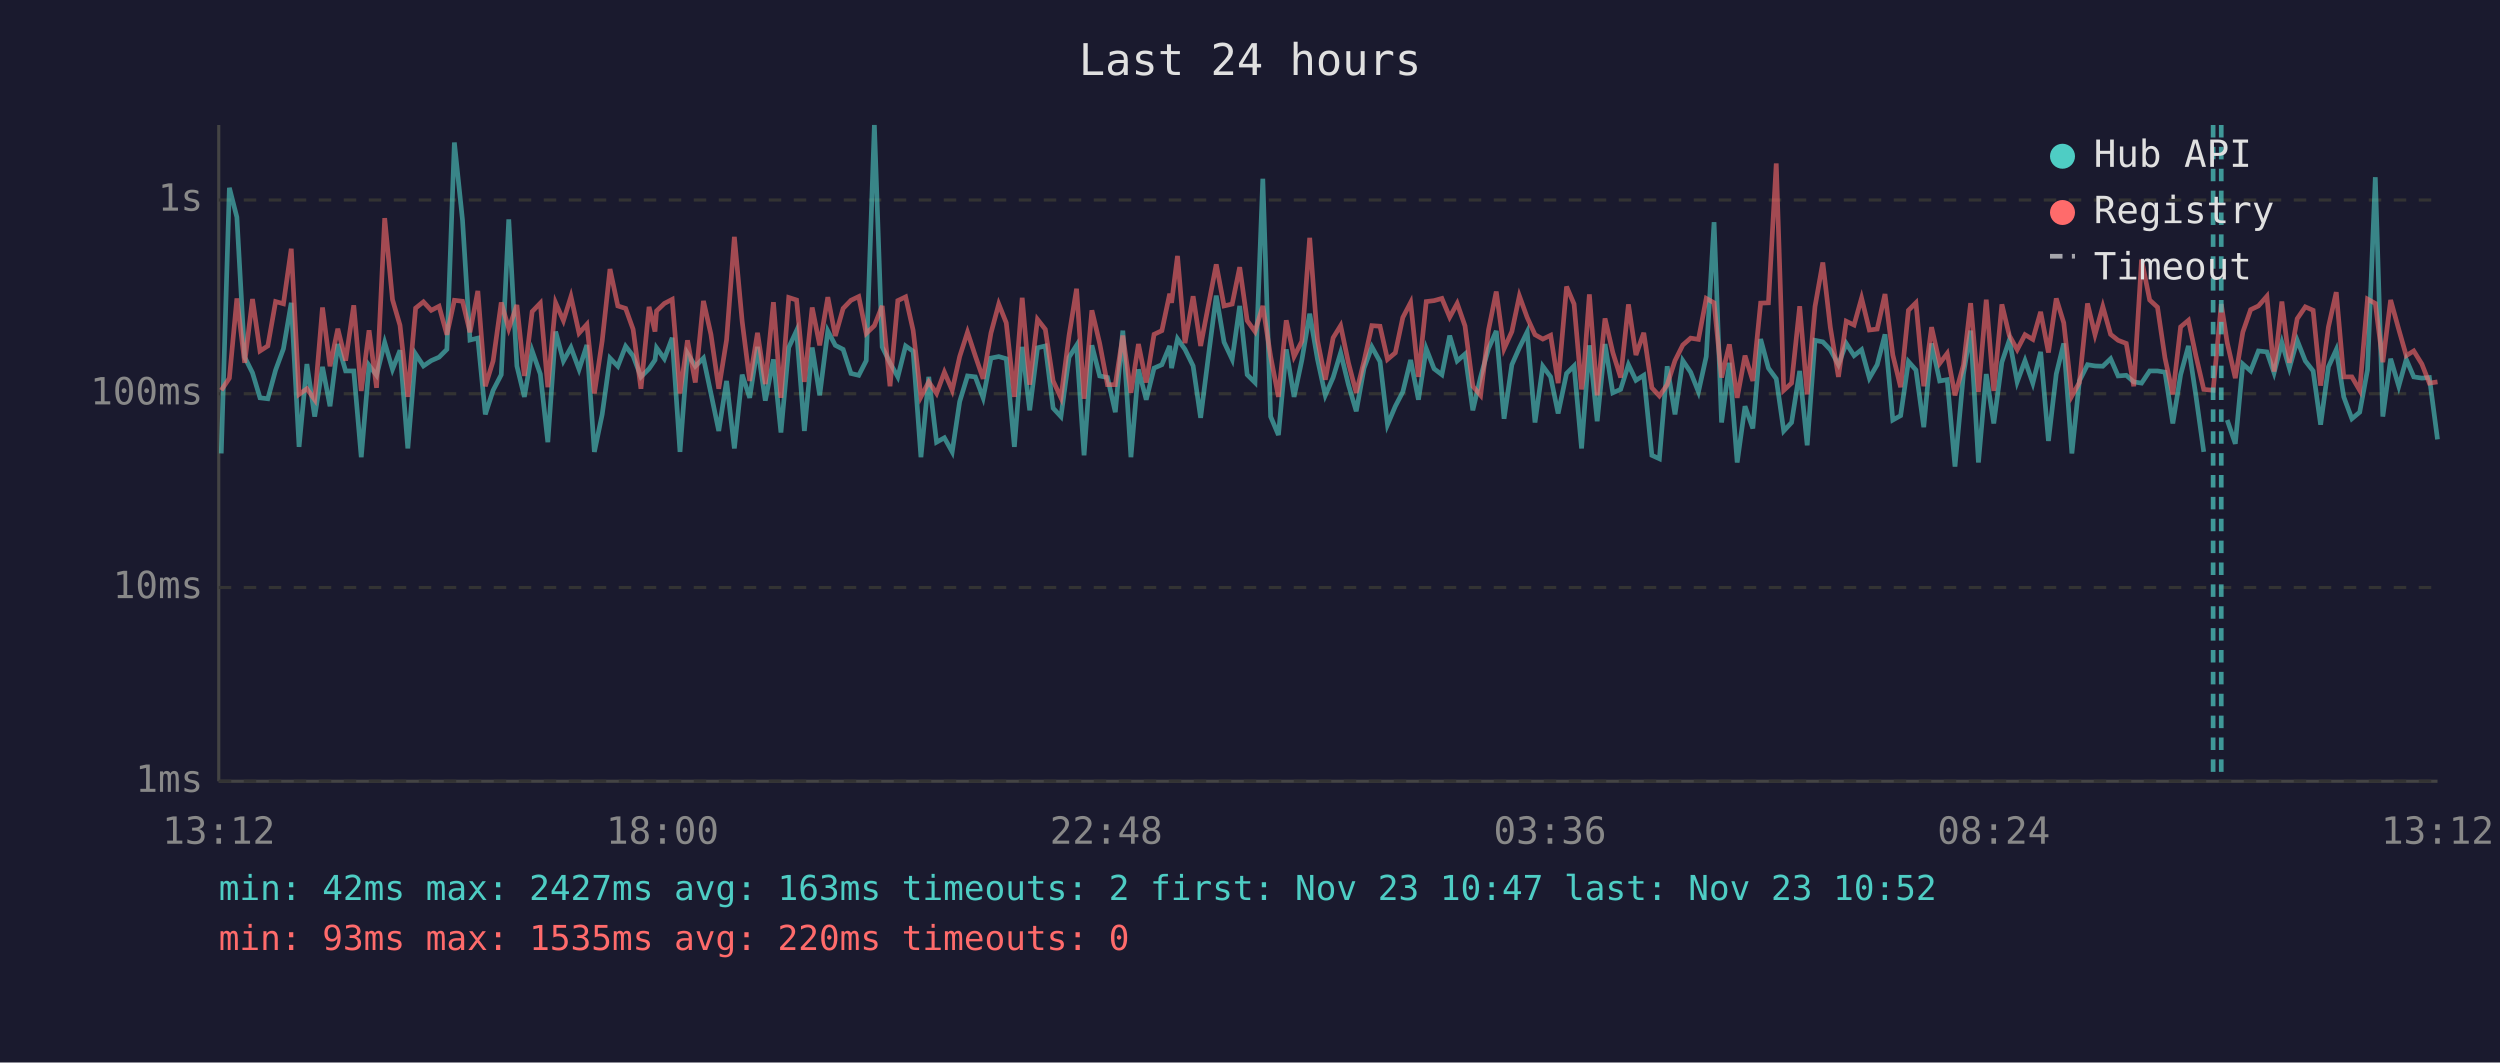
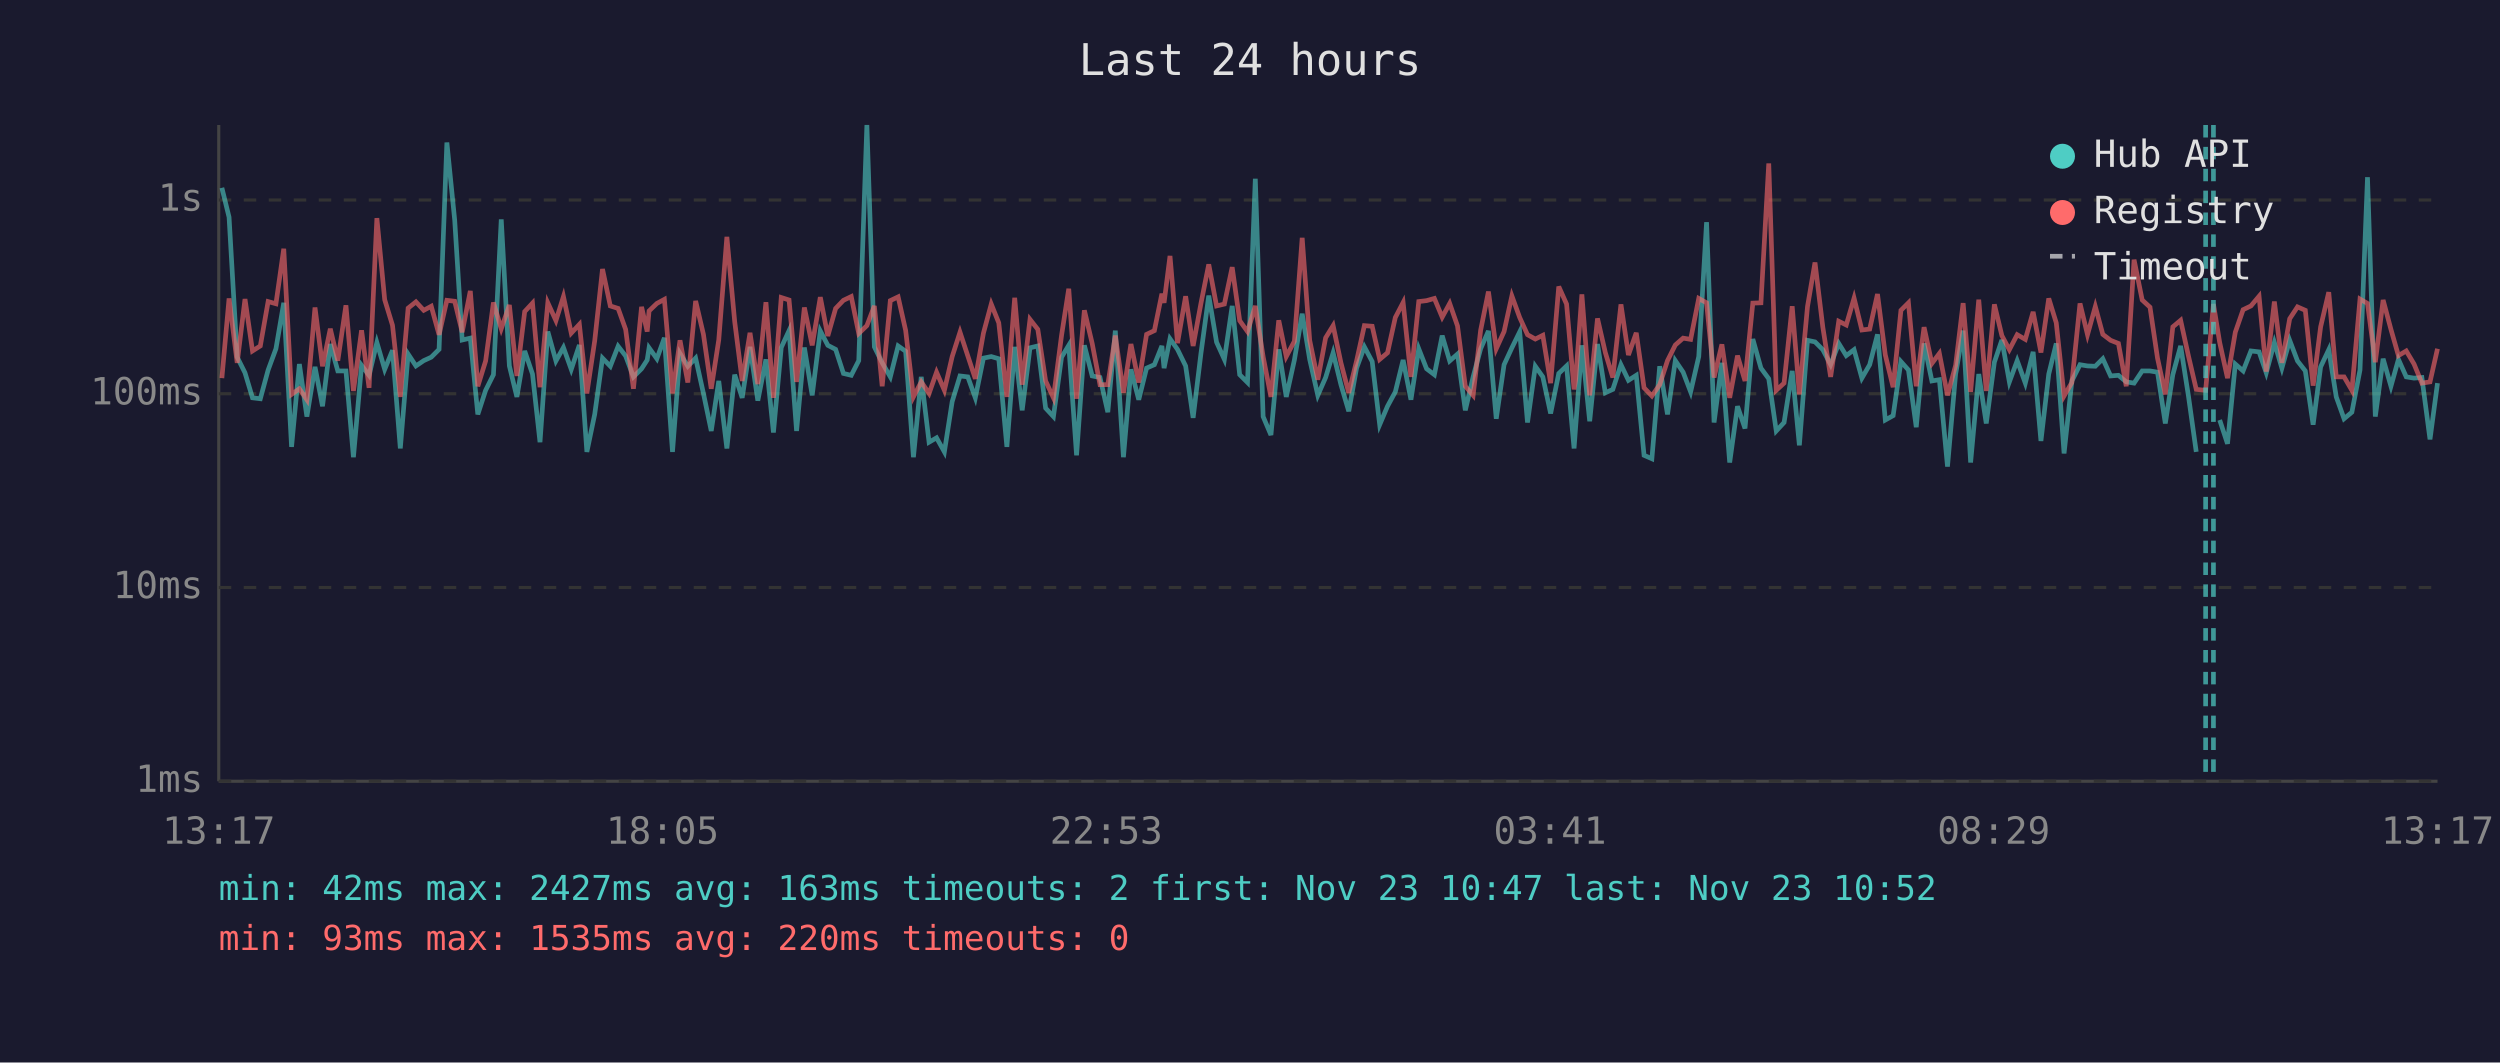
<svg xmlns="http://www.w3.org/2000/svg" viewBox="0 0 800 340" font-family="monospace" font-size="12">
  <rect width="800" height="340" fill="#1a1a2e" />
  <text x="400" y="24" fill="#e0e0e0" font-size="14" text-anchor="middle">Last 24 hours</text>
  <line x1="70" y1="40" x2="70" y2="250" stroke="#444" stroke-width="1" />
  <line x1="70" y1="250" x2="780" y2="250" stroke="#444" stroke-width="1" />
  <line x1="70" y1="250" x2="780" y2="250" stroke="#333" stroke-width="1" stroke-dasharray="4" />
  <text x="65" y="250" fill="#888" text-anchor="end" dominant-baseline="middle">1ms</text>
  <line x1="70" y1="188" x2="780" y2="188" stroke="#333" stroke-width="1" stroke-dasharray="4" />
  <text x="65" y="188" fill="#888" text-anchor="end" dominant-baseline="middle">10ms</text>
  <line x1="70" y1="126" x2="780" y2="126" stroke="#333" stroke-width="1" stroke-dasharray="4" />
  <text x="65" y="126" fill="#888" text-anchor="end" dominant-baseline="middle">100ms</text>
  <line x1="70" y1="64" x2="780" y2="64" stroke="#333" stroke-width="1" stroke-dasharray="4" />
  <text x="65" y="64" fill="#888" text-anchor="end" dominant-baseline="middle">1s</text>
-   <text x="70" y="270" fill="#888" text-anchor="middle">13:12</text>
-   <text x="212" y="270" fill="#888" text-anchor="middle">18:00</text>
-   <text x="354" y="270" fill="#888" text-anchor="middle">22:48</text>
-   <text x="496" y="270" fill="#888" text-anchor="middle">03:36</text>
-   <text x="638" y="270" fill="#888" text-anchor="middle">08:24</text>
-   <text x="780" y="270" fill="#888" text-anchor="middle">13:12</text>
-   <polyline points="70.8,145.1 73.4,60.1 75.8,69.5 78.3,114.3 80.8,119.3 83.2,127.3 85.7,127.6 88.2,118.4 90.7,111.6 93.2,96.9 95.7,143.0 98.2,116.5 100.7,133.3 103.2,117.4 105.6,130.0 108.1,110.1 110.6,118.7 113.2,118.7 115.6,146.3 118.1,116.9 120.5,120.1 123.1,109.6 125.6,118.2 128.0,112.1 130.5,143.5 133.0,113.3 135.5,117.1 138.0,115.4 140.5,114.3 143.0,111.8 145.4,45.6 148.0,70.4 150.4,108.8 152.9,108.2 155.3,132.6 157.8,124.9 160.4,119.9 162.8,70.2 165.4,117.1 167.8,127.0 170.3,112.3 172.9,119.7 175.3,141.5 177.8,106.1 180.3,115.5 182.7,111.2 185.3,118.2 187.8,110.4 190.2,144.6 192.7,132.6 195.2,114.6 197.7,117.2 200.2,110.8 202.6,113.9 205.1,120.6 207.7,118.0 209.6,115.2 210.1,111.3 212.6,114.8 215.1,108.1 217.6,144.6 220.0,113.1 222.5,117.2 225.1,114.6 227.5,125.9 230.0,137.9 232.5,121.9 235.0,143.5 237.5,119.9 239.9,127.3 242.4,111.0 244.9,128.2 247.5,115.0 249.9,138.4 252.4,111.2 254.9,105.8 257.4,137.9 259.9,111.2 262.3,126.5 264.9,105.9 267.3,110.5 269.8,111.8 272.3,119.5 274.8,120.1 277.2,115.4 279.8,40.0 282.3,111.0 284.8,116.1 287.3,120.6 289.8,110.7 292.2,112.4 294.7,146.3 297.2,120.6 299.7,141.5 302.2,140.1 304.7,144.6 307.1,128.5 309.6,120.3 312.1,120.6 314.6,127.3 317.1,114.6 319.6,114.1 322.0,114.8 324.6,143.0 327.1,111.0 329.5,131.3 332.0,111.3 334.5,110.7 337.0,130.6 339.5,133.3 342.1,114.3 344.5,110.5 346.9,145.7 349.4,110.5 351.9,120.3 354.4,120.8 356.9,131.9 359.3,105.8 361.9,146.3 364.3,118.2 366.8,127.9 369.3,117.8 371.8,116.7 374.3,110.7 374.9,117.8 376.8,108.4 379.2,111.8 381.8,117.1 384.2,133.7 386.8,113.1 389.2,94.6 391.7,109.5 394.3,115.0 396.7,97.9 399.1,119.9 401.6,122.4 404.1,57.2 406.6,133.3 409.1,139.2 411.6,111.8 414.1,127.0 416.6,115.2 419.1,100.4 421.6,115.0 424.1,126.5 426.6,120.8 429.0,112.9 431.5,123.1 434.0,131.6 436.5,117.8 439.0,111.0 441.6,115.7 444.0,135.9 446.5,130.0 448.9,125.4 451.4,115.2 453.9,127.9 456.4,111.6 458.9,118.0 461.4,119.9 463.9,107.4 466.3,115.5 468.8,113.3 471.3,131.3 473.8,120.6 476.3,111.6 478.8,105.9 481.3,134.0 483.8,116.7 486.2,111.3 488.7,106.2 491.2,135.2 493.7,117.2 496.2,120.6 498.6,132.3 501.3,119.5 503.7,117.1 506.1,143.5 506.6,136.7 508.6,110.5 511.1,134.8 513.6,110.1 516.1,125.7 518.6,124.6 521.1,116.7 523.5,121.7 526.0,120.1 528.6,145.7 531.0,146.8 533.5,117.2 536.0,132.6 538.5,115.4 541.0,119.1 543.5,125.4 546.0,114.1 548.5,71.1 550.9,135.2 553.4,116.1 555.9,148.0 558.4,130.0 560.9,137.1 563.4,108.5 565.9,117.8 568.4,121.2 570.8,137.9 573.3,135.2 575.9,118.7 578.3,142.5 580.8,108.9 583.3,109.4 585.7,111.9 588.3,116.7 590.8,109.9 593.3,113.8 595.7,111.9 598.2,121.0 600.7,116.7 603.2,107.0 605.7,134.4 608.2,133.0 610.7,115.7 613.1,118.4 615.6,136.7 618.1,109.9 620.7,121.9 623.1,121.5 625.6,149.3 628.3,119.7 630.6,105.8 633.1,148.0 635.6,119.7 638.0,135.5 640.6,115.9 643.0,108.8 645.5,122.2 648.0,115.4 650.5,122.6 653.0,112.6 655.5,141.1 658.0,119.7 660.4,109.9 663.0,145.1 665.4,121.9 668.0,116.7 670.4,117.1 672.9,117.2 675.4,114.8 677.8,120.3 680.4,120.1 682.8,122.2 685.3,122.6 687.9,118.7 690.4,118.7 692.8,119.1 695.3,135.5 697.8,119.9 700.3,110.7 702.7,126.7 705.2,144.6" fill="none" stroke="#4ecdc4" stroke-width="1.5" opacity="0.6" />
-   <polyline points="712.7,134.4 715.3,142.0 717.7,116.5 720.2,118.7 722.7,112.3 725.4,112.6 727.7,119.3 730.2,109.6 732.6,117.8 735.1,108.9 737.7,115.5 740.2,118.7 742.6,135.9 745.1,117.4 747.6,111.9 750.0,127.0 752.6,134.0 755.1,131.9 757.6,118.4 760.1,56.7 762.5,133.3 765.0,114.8 767.6,123.6 770.0,115.0 772.4,120.6 775.0,121.0 777.4,120.8 780.0,140.6" fill="none" stroke="#4ecdc4" stroke-width="1.5" opacity="0.6" />
-   <polyline points="70.8,124.9 73.4,121.0 75.8,95.5 78.3,116.1 80.8,95.7 83.2,112.3 85.7,110.7 88.2,96.5 90.7,97.2 93.2,79.6 95.7,126.2 98.2,124.4 100.7,127.9 103.2,98.4 105.6,117.2 108.1,105.2 110.6,115.4 113.2,97.7 115.6,125.1 118.1,105.7 120.5,124.1 123.1,69.8 125.6,95.9 128.0,104.1 130.5,127.0 133.0,98.6 135.5,96.6 138.0,99.3 140.5,98.0 143.0,107.1 145.4,96.1 148.0,96.4 150.4,106.3 152.9,93.1 155.3,123.6 157.8,115.5 160.4,96.8 162.8,105.2 165.4,97.6 167.8,120.3 170.3,99.7 172.9,97.0 175.3,123.9 177.8,96.9 180.3,102.6 182.7,94.9 185.3,106.6 187.8,103.8 190.2,125.9 192.7,109.1 195.2,86.1 197.7,97.9 200.2,98.7 202.6,105.4 205.1,124.4 207.7,98.2 209.6,106.1 210.1,99.5 212.6,97.1 215.1,95.8 217.6,125.9 220.0,108.9 222.5,122.4 225.1,96.3 227.5,107.0 230.0,124.4 232.5,108.8 235.0,75.8 237.5,102.9 239.9,121.9 242.4,106.5 244.9,122.9 247.5,96.7 249.9,127.3 252.4,95.2 254.9,96.0 257.4,122.2 259.9,98.4 262.3,110.5 264.9,95.1 267.3,107.5 269.8,98.7 272.3,96.1 274.8,94.9 277.2,106.7 279.8,104.2 282.3,97.9 284.8,123.6 287.3,96.2 289.8,95.0 292.2,105.7 294.7,127.0 297.2,122.2 299.7,125.9 302.2,119.1 304.7,124.9 307.1,114.1 309.6,106.3 312.1,113.9 314.6,121.2 317.1,106.6 319.6,97.3 322.0,103.3 324.6,127.0 327.1,95.3 329.5,123.1 332.0,102.2 334.5,105.4 337.0,121.9 339.5,127.3 342.1,107.3 344.5,92.4 346.9,127.6 349.4,99.3 351.9,109.9 354.4,123.1 356.9,123.1 359.3,107.4 361.9,125.7 364.3,110.1 366.8,122.4 369.3,107.0 371.8,105.8 374.3,94.0 374.9,96.9 376.8,81.9 379.2,109.8 381.8,94.8 384.2,110.7 386.8,97.1 389.2,84.6 391.7,97.9 394.3,97.3 396.7,85.5 399.1,102.6 401.6,106.1 404.1,97.9 406.6,114.1 409.1,127.0 411.6,102.5 414.1,114.1 416.6,109.2 419.1,76.1 421.6,108.9 424.1,121.5 426.6,108.1 429.0,104.2 431.5,116.1 434.0,125.7 436.5,115.5 439.0,104.2 441.6,104.4 444.0,115.0 446.5,112.9 448.9,101.6 451.4,96.8 453.9,120.6 456.4,96.5 458.9,96.2 461.4,95.5 463.9,101.5 466.3,97.1 468.8,104.3 471.3,123.6 473.8,126.5 476.3,105.7 478.8,93.3 481.3,111.6 483.8,106.1 486.2,94.7 488.7,101.6 491.2,107.1 493.7,108.5 496.2,107.3 498.6,122.6 501.3,91.7 503.7,97.3 506.1,124.6 506.6,121.5 508.6,94.2 511.1,126.5 513.6,101.9 516.1,112.8 518.6,120.8 521.1,97.4 523.5,113.6 526.0,106.5 528.6,124.1 531.0,126.7 533.5,123.1 536.0,115.4 538.5,110.4 541.0,108.2 543.5,108.6 546.0,95.5 548.5,96.9 550.9,120.8 553.4,110.2 555.9,127.3 558.4,113.8 560.9,121.9 563.4,97.0 565.9,96.9 568.4,52.3 570.8,124.9 573.3,122.6 575.9,98.0 578.3,126.2 580.8,98.1 583.3,84.0 585.7,104.7 588.3,120.6 590.8,102.8 593.3,104.0 595.7,95.4 598.2,105.6 600.7,105.3 603.2,94.1 605.7,113.6 608.2,123.9 610.7,99.3 613.1,96.9 615.6,123.6 618.1,104.7 620.7,116.3 623.1,113.1 625.6,126.5 628.3,116.9 630.6,97.0 633.1,125.4 635.6,95.9 638.0,125.1 640.6,97.4 643.0,107.4 645.5,111.9 648.0,107.1 650.5,108.6 653.0,99.8 655.5,112.8 658.0,95.5 660.4,103.3 663.0,126.7 665.4,122.4 668.0,97.1 670.4,107.1 672.9,98.1 675.4,107.0 677.8,108.9 680.4,109.9 682.8,123.6 685.3,83.1 687.9,96.0 690.4,98.3 692.8,114.6 695.3,126.2 697.8,104.6 700.3,102.5 702.7,113.9 705.2,124.6 708.2,124.9 710.8,97.3 712.7,109.6 715.3,121.0 717.7,106.3 720.2,99.1 722.7,97.9 725.4,94.8 727.7,118.9 730.2,96.5 732.6,116.1 735.1,102.0 737.7,98.2 740.2,99.3 742.6,123.4 745.1,104.6 747.6,93.5 750.0,120.6 752.6,120.6 755.1,124.9 757.6,95.7 760.1,97.1 762.5,115.9 765.0,96.0 767.6,105.4 770.0,113.8 772.4,112.3 775.0,116.5 777.4,122.6 780.0,122.2" fill="none" stroke="#ff6b6b" stroke-width="1.5" opacity="0.6" />
-   <line x1="708.2" y1="40" x2="708.2" y2="250" stroke="#4ecdc4" stroke-width="1.5" stroke-dasharray="4,3" opacity="0.7" />
-   <line x1="710.8" y1="40" x2="710.8" y2="250" stroke="#4ecdc4" stroke-width="1.5" stroke-dasharray="4,3" opacity="0.7" />
+   <text x="70" y="270" fill="#888" text-anchor="middle">13:17</text>
+   <text x="212" y="270" fill="#888" text-anchor="middle">18:05</text>
+   <text x="354" y="270" fill="#888" text-anchor="middle">22:53</text>
+   <text x="496" y="270" fill="#888" text-anchor="middle">03:41</text>
+   <text x="638" y="270" fill="#888" text-anchor="middle">08:29</text>
+   <text x="780" y="270" fill="#888" text-anchor="middle">13:17</text>
+   <polyline points="71.0,60.1 73.3,69.5 75.9,114.3 78.4,119.3 80.8,127.3 83.3,127.6 85.8,118.4 88.3,111.6 90.8,96.9 93.3,143.0 95.8,116.5 98.2,133.3 100.8,117.4 103.2,130.0 105.7,110.1 108.1,118.7 110.7,118.7 113.1,146.3 115.7,116.9 118.1,120.1 120.6,109.6 123.1,118.2 125.6,112.1 128.1,143.5 130.6,113.3 133.1,117.1 135.6,115.4 138.0,114.3 140.5,111.8 143.0,45.6 145.5,70.4 147.9,108.8 150.5,108.2 152.9,132.6 155.4,124.9 157.9,119.9 160.4,70.2 163.0,117.1 165.4,127.0 167.9,112.3 170.4,119.7 172.8,141.5 175.3,106.1 177.9,115.5 180.3,111.2 182.8,118.2 185.4,110.4 187.8,144.6 190.3,132.6 192.8,114.6 195.3,117.2 197.8,110.8 200.2,113.9 202.7,120.6 205.3,118.0 207.1,115.2 207.7,111.3 210.2,114.8 212.6,108.1 215.2,144.6 217.6,113.1 220.1,117.2 222.6,114.6 225.1,125.9 227.6,137.9 230.0,121.9 232.6,143.5 235.1,119.9 237.5,127.3 240.0,111.0 242.5,128.2 245.1,115.0 247.5,138.4 250.0,111.2 252.5,105.8 254.9,137.9 257.4,111.2 259.9,126.5 262.5,105.9 264.9,110.5 267.4,111.8 269.9,119.5 272.4,120.1 274.8,115.4 277.4,40.0 279.8,111.0 282.3,116.1 284.9,120.6 287.4,110.7 289.8,112.4 292.3,146.3 294.8,120.6 297.3,141.5 299.7,140.1 302.2,144.6 304.7,128.5 307.2,120.3 309.7,120.6 312.1,127.3 314.7,114.6 317.2,114.1 319.6,114.8 322.2,143.0 324.7,111.0 327.1,131.3 329.6,111.3 332.1,110.7 334.6,130.6 337.1,133.3 339.7,114.3 342.0,110.5 344.5,145.7 347.0,110.5 349.5,120.3 352.0,120.8 354.5,131.9 356.9,105.8 359.5,146.3 361.9,118.2 364.4,127.9 366.9,117.8 369.4,116.7 371.8,110.7 372.5,117.8 374.4,108.4 376.8,111.8 379.4,117.1 381.8,133.7 384.3,113.1 386.8,94.6 389.3,109.5 391.8,115.0 394.3,97.9 396.7,119.9 399.2,122.4 401.7,57.2 404.2,133.3 406.7,139.2 409.2,111.8 411.6,127.0 414.2,115.2 416.7,100.4 419.1,115.0 421.7,126.5 424.2,120.8 426.6,112.9 429.1,123.1 431.6,131.6 434.1,117.8 436.6,111.0 439.1,115.7 441.5,135.9 444.0,130.0 446.5,125.4 449.0,115.2 451.5,127.9 454.0,111.6 456.5,118.0 459.0,119.9 461.5,107.4 463.9,115.5 466.4,113.3 468.9,131.3 471.4,120.6 473.8,111.6 476.3,105.9 478.8,134.0 481.3,116.7 483.8,111.3 486.3,106.2 488.8,135.2 491.3,117.2 493.7,120.6 496.2,132.3 498.8,119.5 501.3,117.1 503.7,143.5 504.2,136.7 506.2,110.5 508.7,134.8 511.2,110.1 513.7,125.7 516.1,124.6 518.7,116.7 521.1,121.7 523.6,120.1 526.1,145.7 528.6,146.8 531.1,117.2 533.6,132.6 536.1,115.4 538.6,119.1 541.0,125.4 543.6,114.1 546.1,71.1 548.5,135.2 551.0,116.1 553.5,148.0 556.0,130.0 558.4,137.1 560.9,108.5 563.5,117.8 566.0,121.2 568.4,137.9 570.9,135.2 573.5,118.7 575.8,142.5 578.4,108.9 580.8,109.4 583.3,111.9 585.8,116.7 588.4,109.9 590.8,113.8 593.3,111.9 595.8,121.0 598.3,116.7 600.8,107.0 603.3,134.4 605.8,133.0 608.3,115.7 610.7,118.4 613.2,136.7 615.7,109.9 618.2,121.9 620.6,121.5 623.2,149.3 625.8,119.7 628.2,105.8 630.6,148.0 633.2,119.7 635.6,135.5 638.2,115.9 640.6,108.8 643.0,122.2 645.5,115.4 648.1,122.6 650.6,112.6 653.1,141.1 655.6,119.7 658.0,109.9 660.5,145.1 663.0,121.9 665.6,116.7 668.0,117.1 670.5,117.2 672.9,114.8 675.4,120.3 677.9,120.1 680.4,122.2 682.9,122.6 685.5,118.7 688.0,118.7 690.4,119.1 692.9,135.5 695.3,119.9 697.8,110.7 700.3,126.7 702.8,144.6" fill="none" stroke="#4ecdc4" stroke-width="1.5" opacity="0.6" />
+   <polyline points="710.3,134.4 712.8,142.0 715.3,116.5 717.8,118.7 720.3,112.3 722.9,112.6 725.2,119.3 727.8,109.6 730.2,117.8 732.7,108.9 735.2,115.5 737.7,118.7 740.2,135.9 742.6,117.4 745.2,111.9 747.6,127.0 750.1,134.0 752.6,131.9 755.2,118.4 757.6,56.7 760.1,133.3 762.6,114.8 765.1,123.6 767.5,115.0 770.0,120.6 772.5,121.0 775.0,120.8 777.6,140.6 780.0,122.6" fill="none" stroke="#4ecdc4" stroke-width="1.5" opacity="0.6" />
+   <polyline points="71.0,121.0 73.3,95.5 75.9,116.1 78.4,95.7 80.8,112.3 83.3,110.7 85.8,96.5 88.3,97.2 90.8,79.6 93.3,126.2 95.8,124.4 98.2,127.9 100.8,98.4 103.2,117.2 105.7,105.2 108.1,115.4 110.7,97.7 113.1,125.1 115.7,105.7 118.1,124.1 120.6,69.8 123.1,95.9 125.6,104.1 128.1,127.0 130.6,98.6 133.1,96.6 135.6,99.3 138.0,98.0 140.5,107.1 143.0,96.1 145.5,96.4 147.9,106.3 150.5,93.1 152.9,123.6 155.4,115.5 157.9,96.8 160.4,105.2 163.0,97.6 165.4,120.3 167.9,99.7 170.4,97.0 172.8,123.9 175.3,96.9 177.9,102.6 180.3,94.9 182.8,106.6 185.4,103.8 187.8,125.9 190.3,109.1 192.8,86.1 195.3,97.9 197.8,98.7 200.2,105.4 202.7,124.4 205.3,98.2 207.1,106.1 207.7,99.5 210.2,97.1 212.6,95.8 215.2,125.9 217.6,108.9 220.1,122.4 222.6,96.3 225.1,107.0 227.6,124.4 230.0,108.8 232.6,75.8 235.1,102.9 237.5,121.9 240.0,106.5 242.5,122.9 245.1,96.7 247.5,127.3 250.0,95.2 252.5,96.0 254.9,122.2 257.4,98.4 259.9,110.5 262.5,95.1 264.9,107.5 267.4,98.7 269.9,96.1 272.4,94.9 274.8,106.7 277.4,104.2 279.8,97.9 282.3,123.6 284.9,96.2 287.4,95.0 289.8,105.7 292.3,127.0 294.8,122.2 297.3,125.9 299.7,119.1 302.2,124.9 304.7,114.1 307.2,106.3 309.7,113.9 312.1,121.2 314.7,106.6 317.2,97.3 319.6,103.3 322.2,127.0 324.7,95.3 327.1,123.1 329.6,102.2 332.1,105.4 334.6,121.9 337.1,127.3 339.7,107.3 342.0,92.4 344.5,127.6 347.0,99.3 349.5,109.9 352.0,123.1 354.5,123.1 356.9,107.4 359.5,125.7 361.9,110.1 364.4,122.4 366.9,107.0 369.4,105.8 371.8,94.0 372.5,96.9 374.4,81.9 376.8,109.8 379.4,94.8 381.8,110.7 384.3,97.1 386.8,84.6 389.3,97.9 391.8,97.3 394.3,85.5 396.7,102.6 399.2,106.1 401.7,97.9 404.2,114.1 406.7,127.0 409.2,102.5 411.6,114.1 414.2,109.2 416.7,76.1 419.1,108.9 421.7,121.5 424.2,108.1 426.6,104.2 429.1,116.1 431.6,125.7 434.1,115.5 436.6,104.2 439.1,104.4 441.5,115.0 444.0,112.9 446.5,101.6 449.0,96.8 451.5,120.6 454.0,96.5 456.5,96.2 459.0,95.5 461.5,101.5 463.9,97.1 466.4,104.3 468.9,123.6 471.4,126.5 473.8,105.7 476.3,93.3 478.8,111.6 481.3,106.1 483.8,94.7 486.3,101.6 488.8,107.1 491.3,108.5 493.7,107.3 496.2,122.6 498.8,91.7 501.3,97.3 503.7,124.6 504.2,121.5 506.2,94.2 508.7,126.5 511.2,101.9 513.7,112.8 516.1,120.8 518.7,97.4 521.1,113.6 523.6,106.5 526.1,124.1 528.6,126.7 531.1,123.1 533.6,115.4 536.1,110.4 538.6,108.2 541.0,108.6 543.6,95.5 546.1,96.9 548.5,120.8 551.0,110.2 553.5,127.3 556.0,113.8 558.4,121.9 560.9,97.0 563.5,96.9 566.0,52.3 568.4,124.9 570.9,122.6 573.5,98.0 575.8,126.2 578.4,98.1 580.8,84.0 583.3,104.7 585.8,120.6 588.4,102.8 590.8,104.0 593.3,95.4 595.8,105.6 598.3,105.3 600.8,94.1 603.3,113.6 605.8,123.9 608.3,99.3 610.7,96.9 613.2,123.6 615.7,104.7 618.2,116.3 620.6,113.1 623.2,126.5 625.8,116.9 628.2,97.0 630.6,125.4 633.2,95.9 635.6,125.1 638.2,97.4 640.6,107.4 643.0,111.9 645.5,107.1 648.1,108.6 650.6,99.8 653.1,112.8 655.6,95.5 658.0,103.3 660.5,126.7 663.0,122.4 665.6,97.1 668.0,107.1 670.5,98.1 672.9,107.0 675.4,108.9 677.9,109.9 680.4,123.6 682.9,83.1 685.5,96.0 688.0,98.3 690.4,114.6 692.9,126.2 695.3,104.6 697.8,102.5 700.3,113.9 702.8,124.6 705.8,124.9 708.3,97.3 710.3,109.6 712.8,121.0 715.3,106.3 717.8,99.1 720.3,97.9 722.9,94.8 725.2,118.9 727.8,96.5 730.2,116.1 732.7,102.0 735.2,98.2 737.7,99.3 740.2,123.4 742.6,104.6 745.2,93.5 747.6,120.6 750.1,120.6 752.6,124.9 755.2,95.7 757.6,97.1 760.1,115.9 762.6,96.0 765.1,105.4 767.5,113.8 770.0,112.3 772.5,116.5 775.0,122.6 777.6,122.2 780.0,111.6" fill="none" stroke="#ff6b6b" stroke-width="1.5" opacity="0.6" />
+   <line x1="705.8" y1="40" x2="705.8" y2="250" stroke="#4ecdc4" stroke-width="1.5" stroke-dasharray="4,3" opacity="0.7" />
+   <line x1="708.3" y1="40" x2="708.3" y2="250" stroke="#4ecdc4" stroke-width="1.5" stroke-dasharray="4,3" opacity="0.7" />
  <circle cx="660" cy="50" r="4" fill="#4ecdc4" />
  <text x="670" y="50" fill="#e0e0e0" dominant-baseline="middle">Hub API</text>
  <circle cx="660" cy="68" r="4" fill="#ff6b6b" />
  <text x="670" y="68" fill="#e0e0e0" dominant-baseline="middle">Registry</text>
  <line x1="656" y1="82" x2="664" y2="82" stroke="#e0e0e0" stroke-width="1.5" stroke-dasharray="4,3" opacity="0.7" />
  <text x="670" y="86" fill="#e0e0e0" dominant-baseline="middle">Timeout</text>
  <text x="70" y="288" fill="#4ecdc4" font-size="11">min: 42ms  max: 2427ms  avg: 163ms  timeouts: 2  first: Nov 23 10:47  last: Nov 23 10:52</text>
  <text x="70" y="304" fill="#ff6b6b" font-size="11">min: 93ms  max: 1535ms  avg: 220ms  timeouts: 0</text>
</svg>
